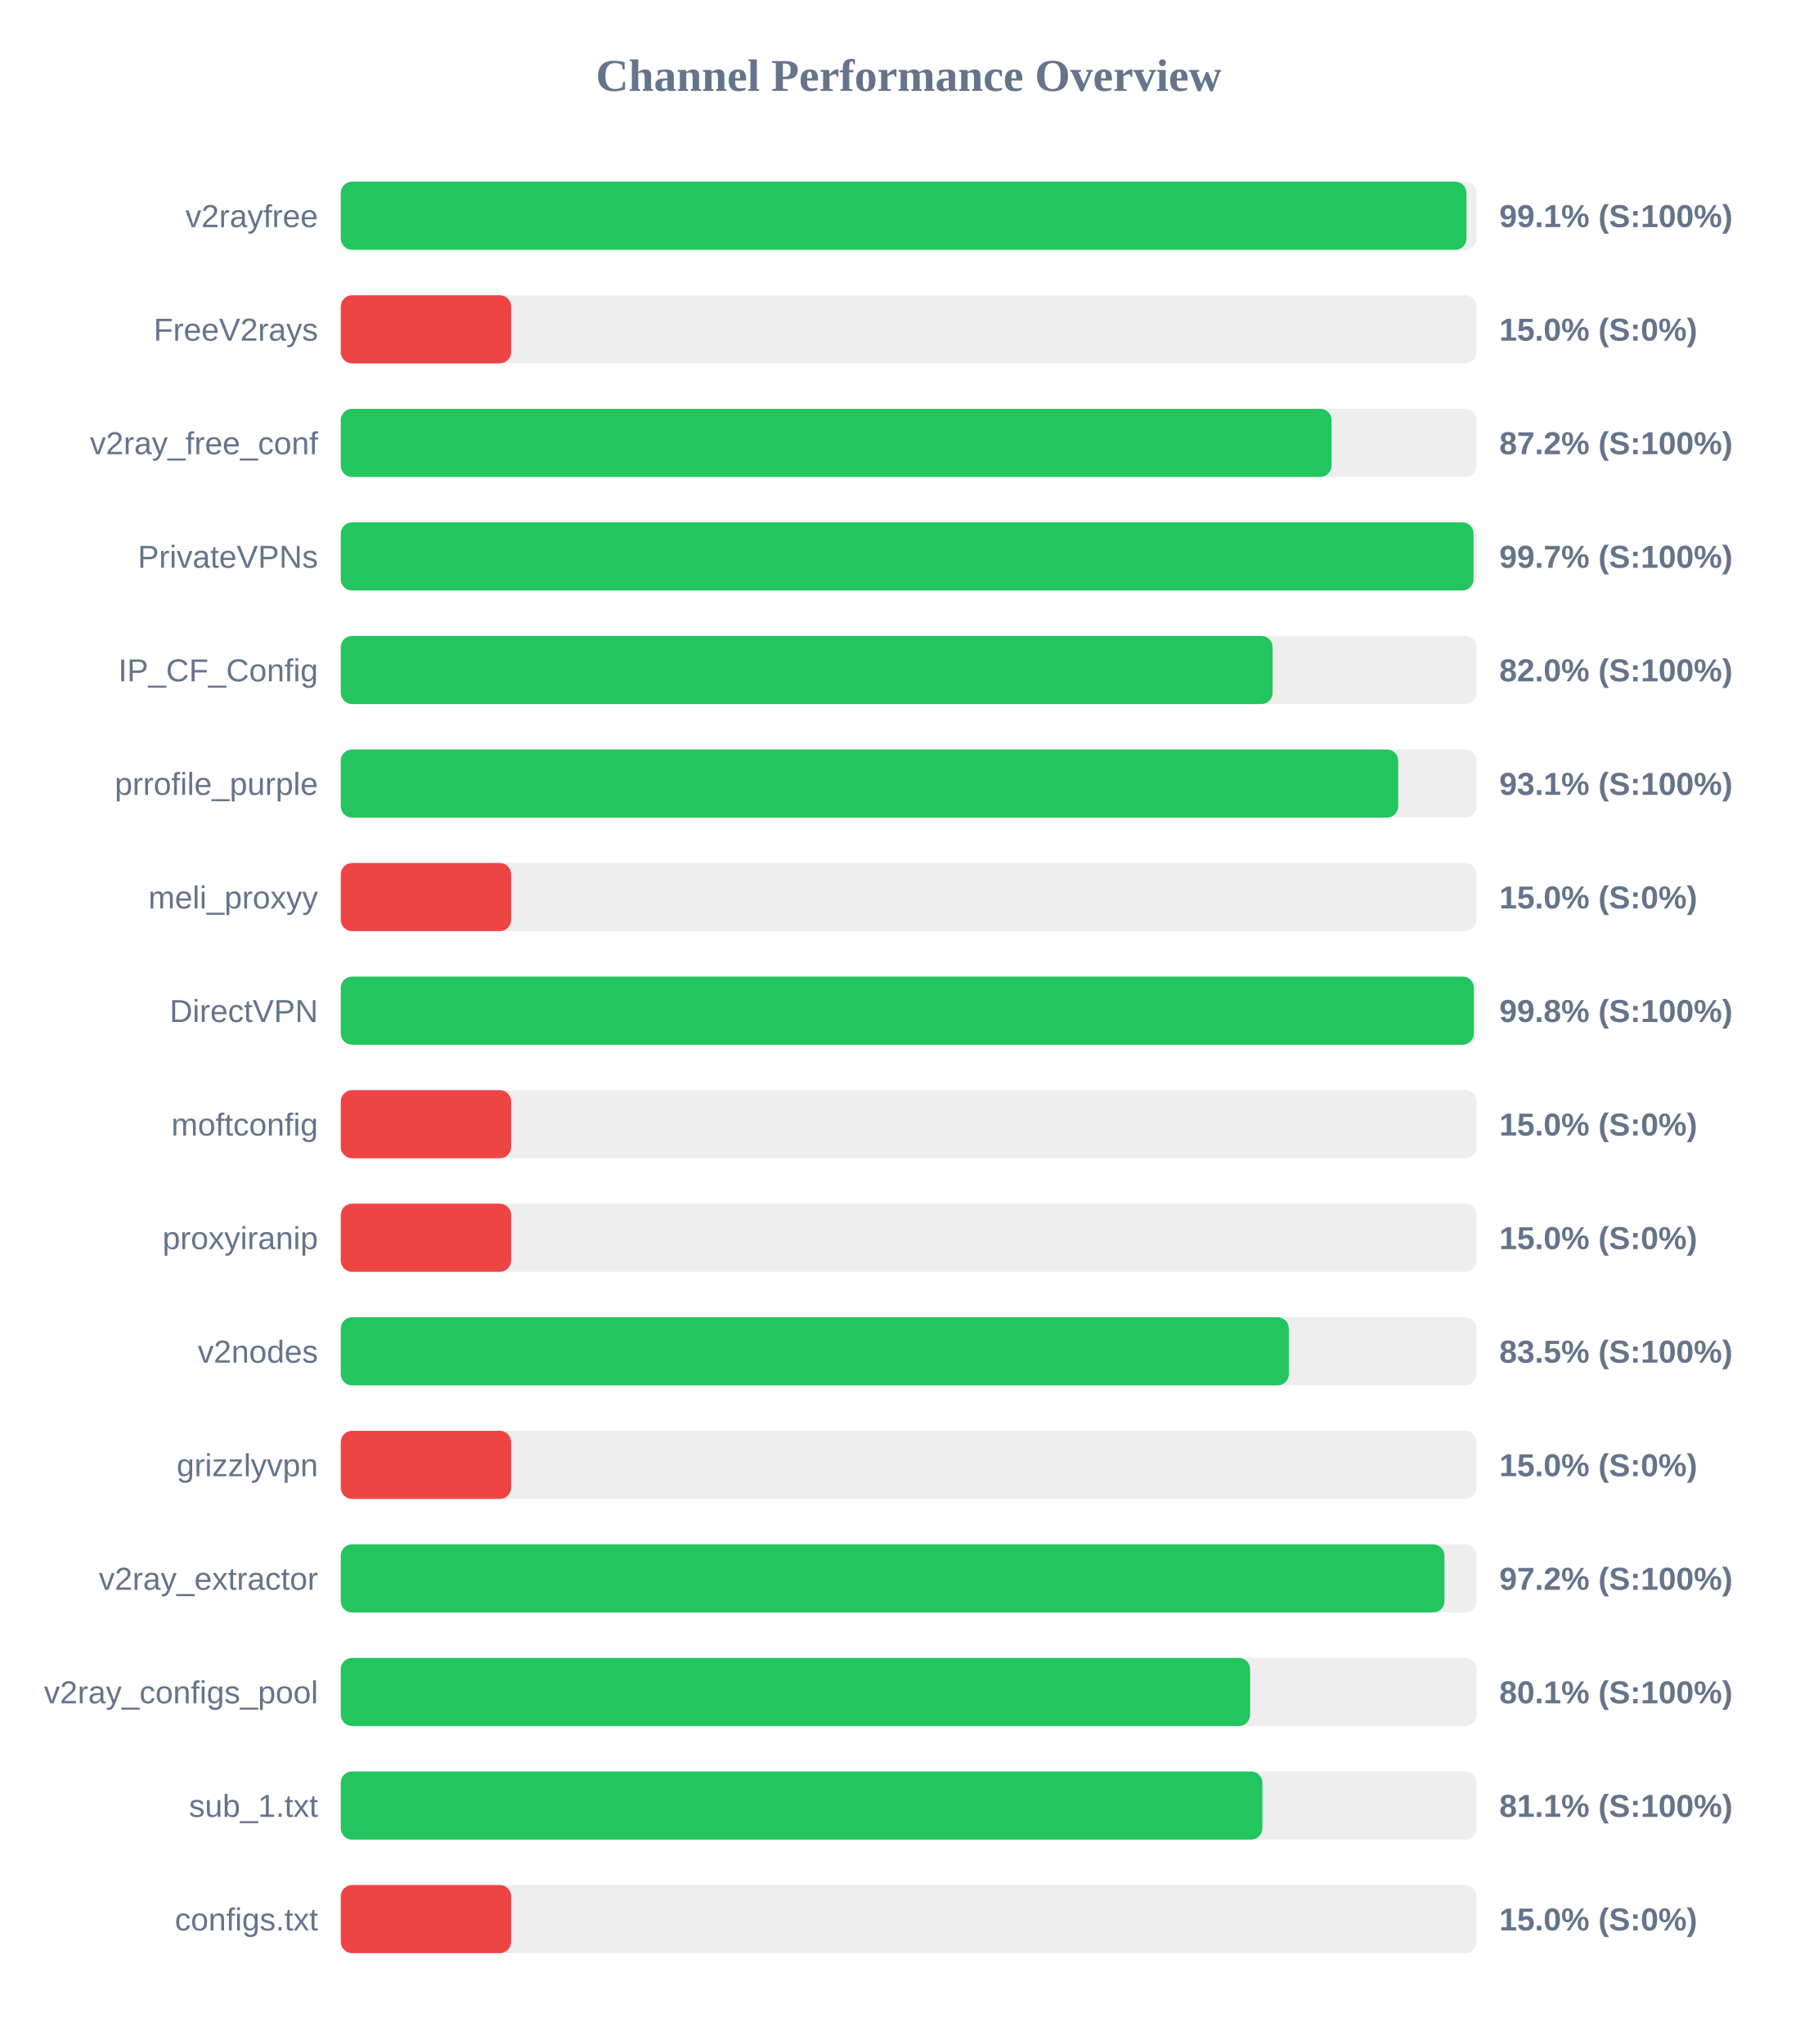
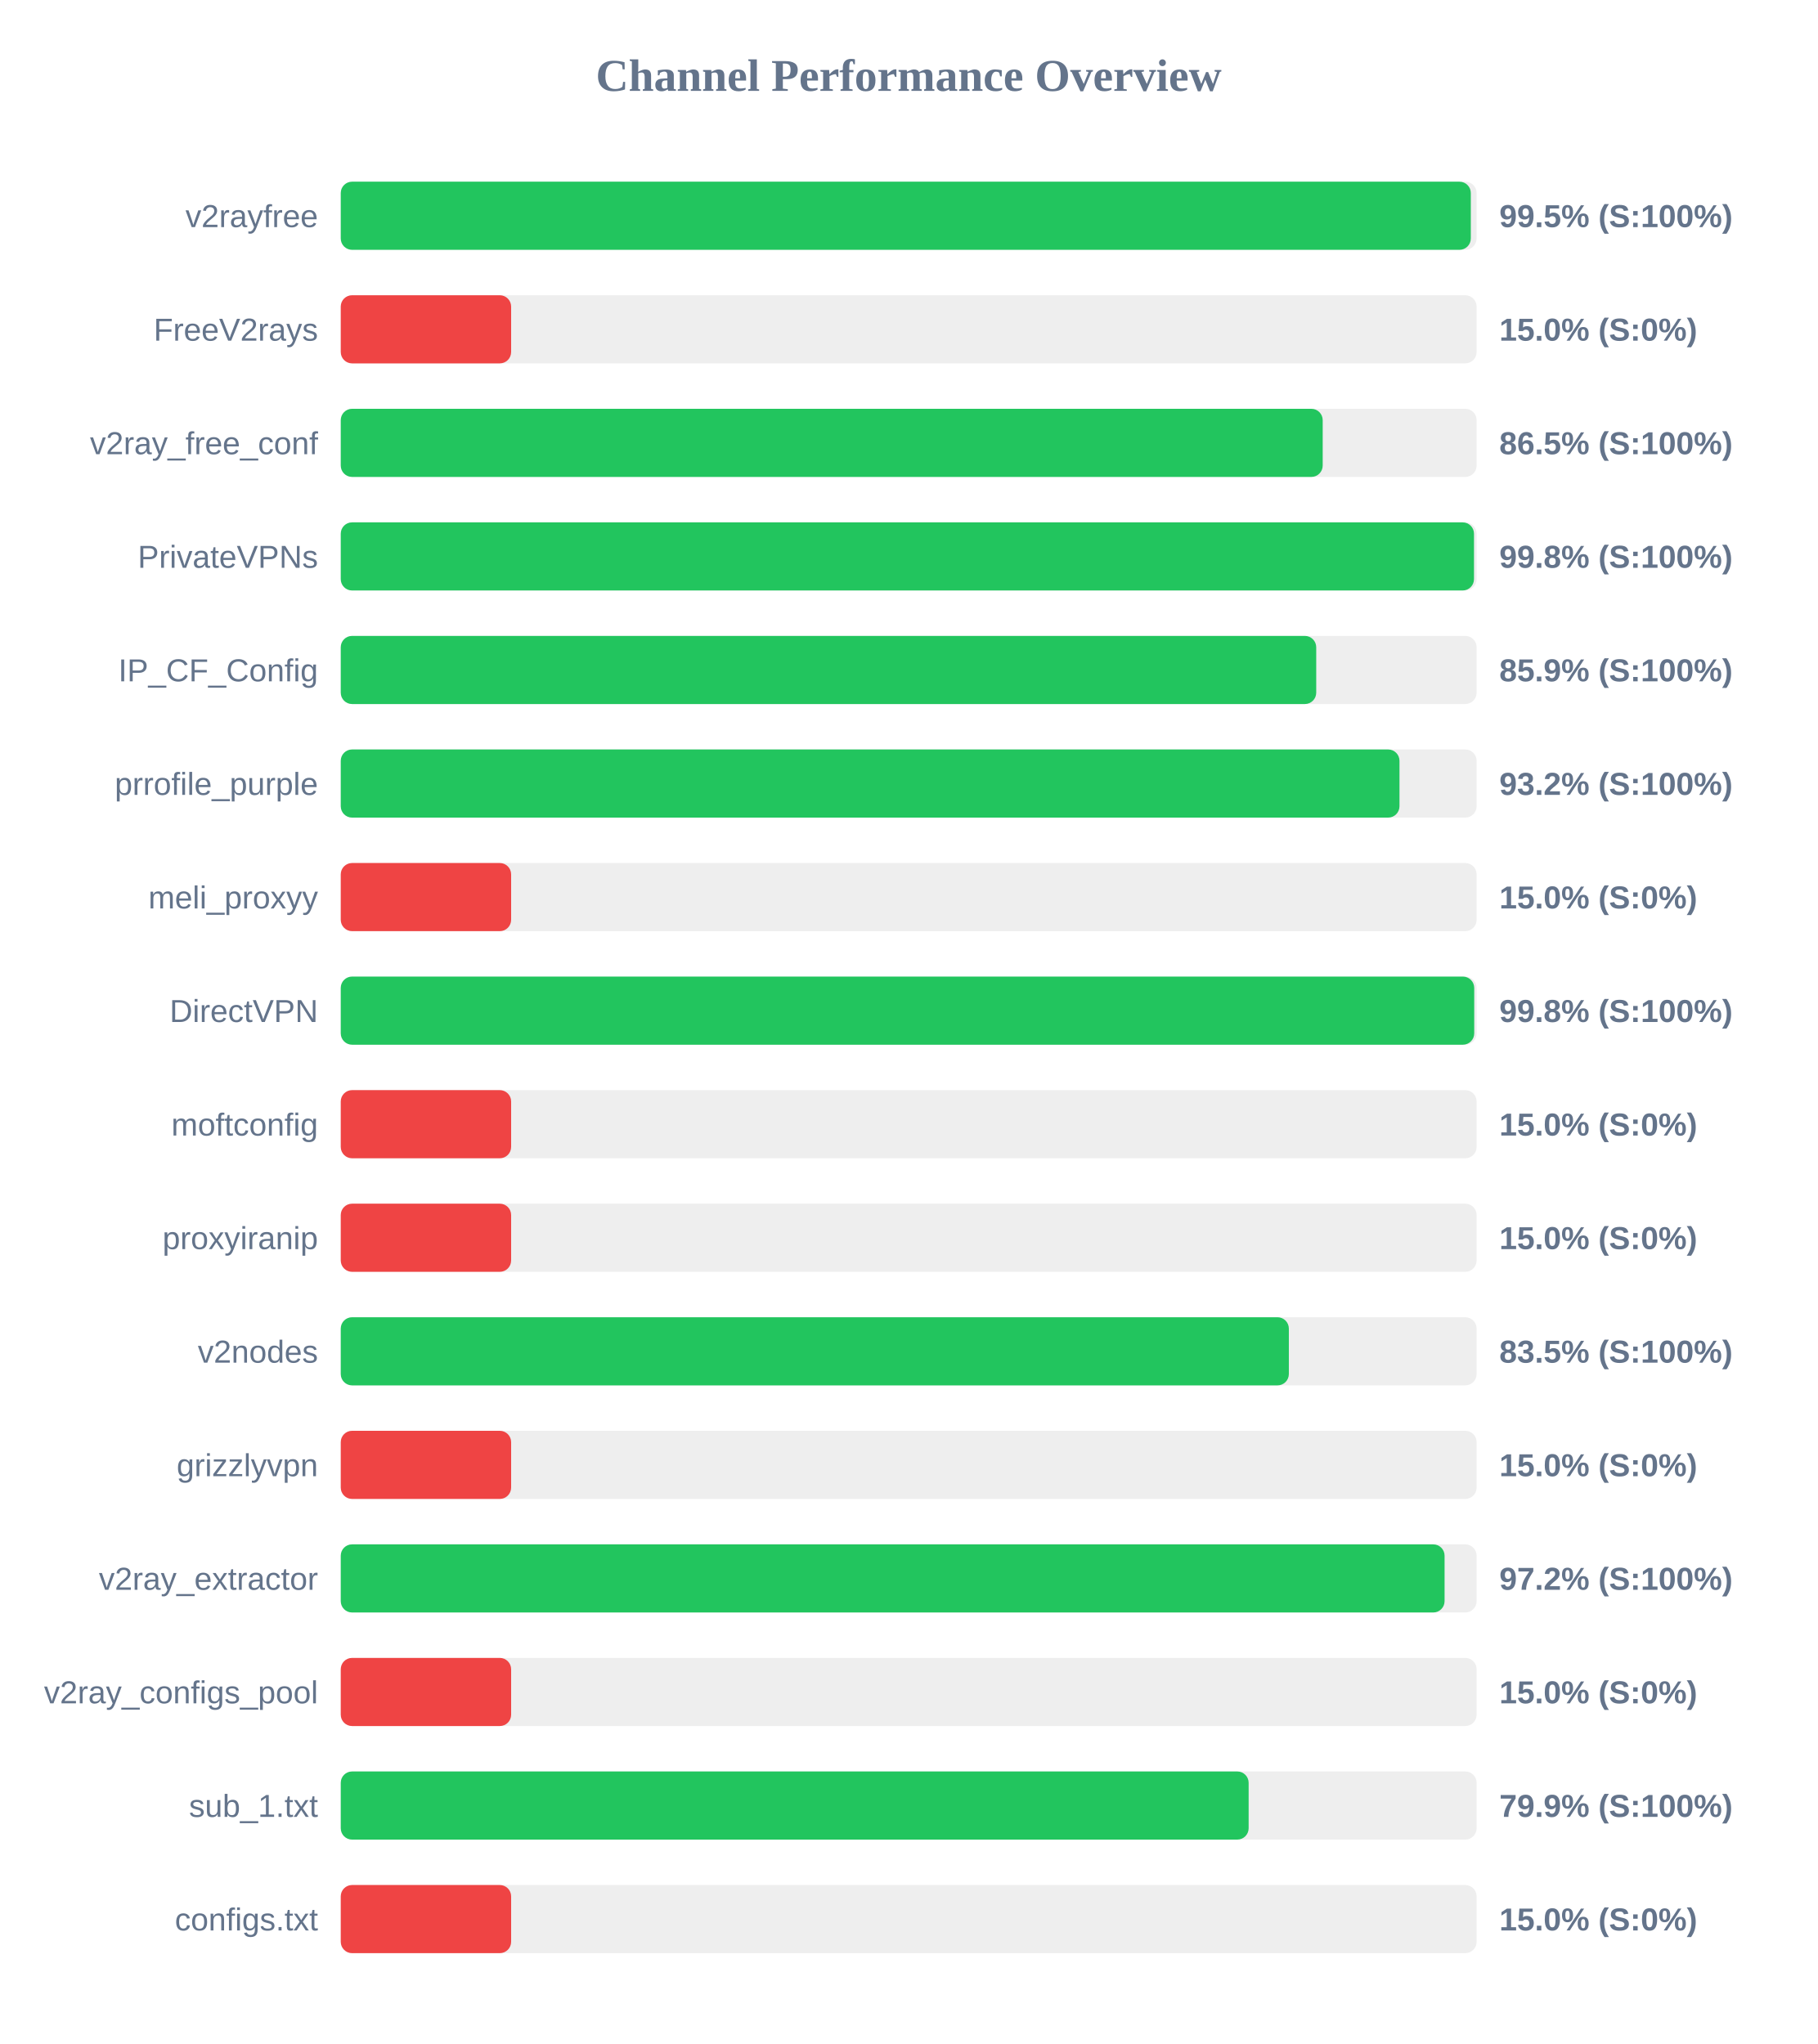
<svg xmlns="http://www.w3.org/2000/svg" width="800" height="900" version="1.1">
  <style>
        .row { font: 14px Arial; fill: #64748b; }
        .score { font: bold 14px Arial; fill: #64748b; }
    </style>
  <text x="400" y="40" text-anchor="middle" font-size="20px" font-weight="bold" fill="#64748b">Channel Performance Overview</text>
  <rect x="150" y="80" width="500" height="30" fill="#eee" rx="5" />
-   <rect x="150" y="80" width="495.55" height="30" fill="#22c55e" rx="5" />
+   <rect x="150" y="80" width="497.45" height="30" fill="#22c55e" rx="5" />
  <text x="140" y="100" text-anchor="end" class="row">v2rayfree</text>
-   <text x="660" y="100" text-anchor="start" class="score">99.1% (S:100%)</text>
+   <text x="660" y="100" text-anchor="start" class="score">99.5% (S:100%)</text>
  <rect x="150" y="130" width="500" height="30" fill="#eee" rx="5" />
  <rect x="150" y="130" width="75.0" height="30" fill="#ef4444" rx="5" />
  <text x="140" y="150" text-anchor="end" class="row">FreeV2rays</text>
  <text x="660" y="150" text-anchor="start" class="score">15.0% (S:0%)</text>
  <rect x="150" y="180" width="500" height="30" fill="#eee" rx="5" />
-   <rect x="150" y="180" width="436.15" height="30" fill="#22c55e" rx="5" />
+   <rect x="150" y="180" width="432.25" height="30" fill="#22c55e" rx="5" />
  <text x="140" y="200" text-anchor="end" class="row">v2ray_free_conf</text>
-   <text x="660" y="200" text-anchor="start" class="score">87.2% (S:100%)</text>
+   <text x="660" y="200" text-anchor="start" class="score">86.5% (S:100%)</text>
  <rect x="150" y="230" width="500" height="30" fill="#eee" rx="5" />
-   <rect x="150" y="230" width="498.65" height="30" fill="#22c55e" rx="5" />
+   <rect x="150" y="230" width="498.85" height="30" fill="#22c55e" rx="5" />
  <text x="140" y="250" text-anchor="end" class="row">PrivateVPNs</text>
-   <text x="660" y="250" text-anchor="start" class="score">99.7% (S:100%)</text>
+   <text x="660" y="250" text-anchor="start" class="score">99.8% (S:100%)</text>
  <rect x="150" y="280" width="500" height="30" fill="#eee" rx="5" />
-   <rect x="150" y="280" width="410.2" height="30" fill="#22c55e" rx="5" />
+   <rect x="150" y="280" width="429.4" height="30" fill="#22c55e" rx="5" />
  <text x="140" y="300" text-anchor="end" class="row">IP_CF_Config</text>
-   <text x="660" y="300" text-anchor="start" class="score">82.0% (S:100%)</text>
+   <text x="660" y="300" text-anchor="start" class="score">85.9% (S:100%)</text>
  <rect x="150" y="330" width="500" height="30" fill="#eee" rx="5" />
-   <rect x="150" y="330" width="465.5" height="30" fill="#22c55e" rx="5" />
+   <rect x="150" y="330" width="466.05" height="30" fill="#22c55e" rx="5" />
  <text x="140" y="350" text-anchor="end" class="row">prrofile_purple</text>
-   <text x="660" y="350" text-anchor="start" class="score">93.1% (S:100%)</text>
+   <text x="660" y="350" text-anchor="start" class="score">93.2% (S:100%)</text>
  <rect x="150" y="380" width="500" height="30" fill="#eee" rx="5" />
  <rect x="150" y="380" width="75.0" height="30" fill="#ef4444" rx="5" />
  <text x="140" y="400" text-anchor="end" class="row">meli_proxyy</text>
  <text x="660" y="400" text-anchor="start" class="score">15.0% (S:0%)</text>
  <rect x="150" y="430" width="500" height="30" fill="#eee" rx="5" />
-   <rect x="150" y="430" width="498.8" height="30" fill="#22c55e" rx="5" />
+   <rect x="150" y="430" width="498.95" height="30" fill="#22c55e" rx="5" />
  <text x="140" y="450" text-anchor="end" class="row">DirectVPN</text>
  <text x="660" y="450" text-anchor="start" class="score">99.8% (S:100%)</text>
  <rect x="150" y="480" width="500" height="30" fill="#eee" rx="5" />
  <rect x="150" y="480" width="75.0" height="30" fill="#ef4444" rx="5" />
  <text x="140" y="500" text-anchor="end" class="row">moftconfig</text>
  <text x="660" y="500" text-anchor="start" class="score">15.0% (S:0%)</text>
  <rect x="150" y="530" width="500" height="30" fill="#eee" rx="5" />
  <rect x="150" y="530" width="75.0" height="30" fill="#ef4444" rx="5" />
  <text x="140" y="550" text-anchor="end" class="row">proxyiranip</text>
  <text x="660" y="550" text-anchor="start" class="score">15.0% (S:0%)</text>
  <rect x="150" y="580" width="500" height="30" fill="#eee" rx="5" />
  <rect x="150" y="580" width="417.35" height="30" fill="#22c55e" rx="5" />
  <text x="140" y="600" text-anchor="end" class="row">v2nodes</text>
  <text x="660" y="600" text-anchor="start" class="score">83.5% (S:100%)</text>
  <rect x="150" y="630" width="500" height="30" fill="#eee" rx="5" />
  <rect x="150" y="630" width="75.0" height="30" fill="#ef4444" rx="5" />
  <text x="140" y="650" text-anchor="end" class="row">grizzlyvpn</text>
  <text x="660" y="650" text-anchor="start" class="score">15.0% (S:0%)</text>
  <rect x="150" y="680" width="500" height="30" fill="#eee" rx="5" />
-   <rect x="150" y="680" width="485.85" height="30" fill="#22c55e" rx="5" />
+   <rect x="150" y="680" width="485.9" height="30" fill="#22c55e" rx="5" />
  <text x="140" y="700" text-anchor="end" class="row">v2ray_extractor</text>
  <text x="660" y="700" text-anchor="start" class="score">97.2% (S:100%)</text>
  <rect x="150" y="730" width="500" height="30" fill="#eee" rx="5" />
-   <rect x="150" y="730" width="400.3" height="30" fill="#22c55e" rx="5" />
+   <rect x="150" y="730" width="75.0" height="30" fill="#ef4444" rx="5" />
  <text x="140" y="750" text-anchor="end" class="row">v2ray_configs_pool</text>
-   <text x="660" y="750" text-anchor="start" class="score">80.1% (S:100%)</text>
+   <text x="660" y="750" text-anchor="start" class="score">15.0% (S:0%)</text>
  <rect x="150" y="780" width="500" height="30" fill="#eee" rx="5" />
-   <rect x="150" y="780" width="405.7" height="30" fill="#22c55e" rx="5" />
+   <rect x="150" y="780" width="399.65" height="30" fill="#22c55e" rx="5" />
  <text x="140" y="800" text-anchor="end" class="row">sub_1.txt</text>
-   <text x="660" y="800" text-anchor="start" class="score">81.1% (S:100%)</text>
+   <text x="660" y="800" text-anchor="start" class="score">79.9% (S:100%)</text>
  <rect x="150" y="830" width="500" height="30" fill="#eee" rx="5" />
  <rect x="150" y="830" width="75.0" height="30" fill="#ef4444" rx="5" />
  <text x="140" y="850" text-anchor="end" class="row">configs.txt</text>
  <text x="660" y="850" text-anchor="start" class="score">15.0% (S:0%)</text>
</svg>
